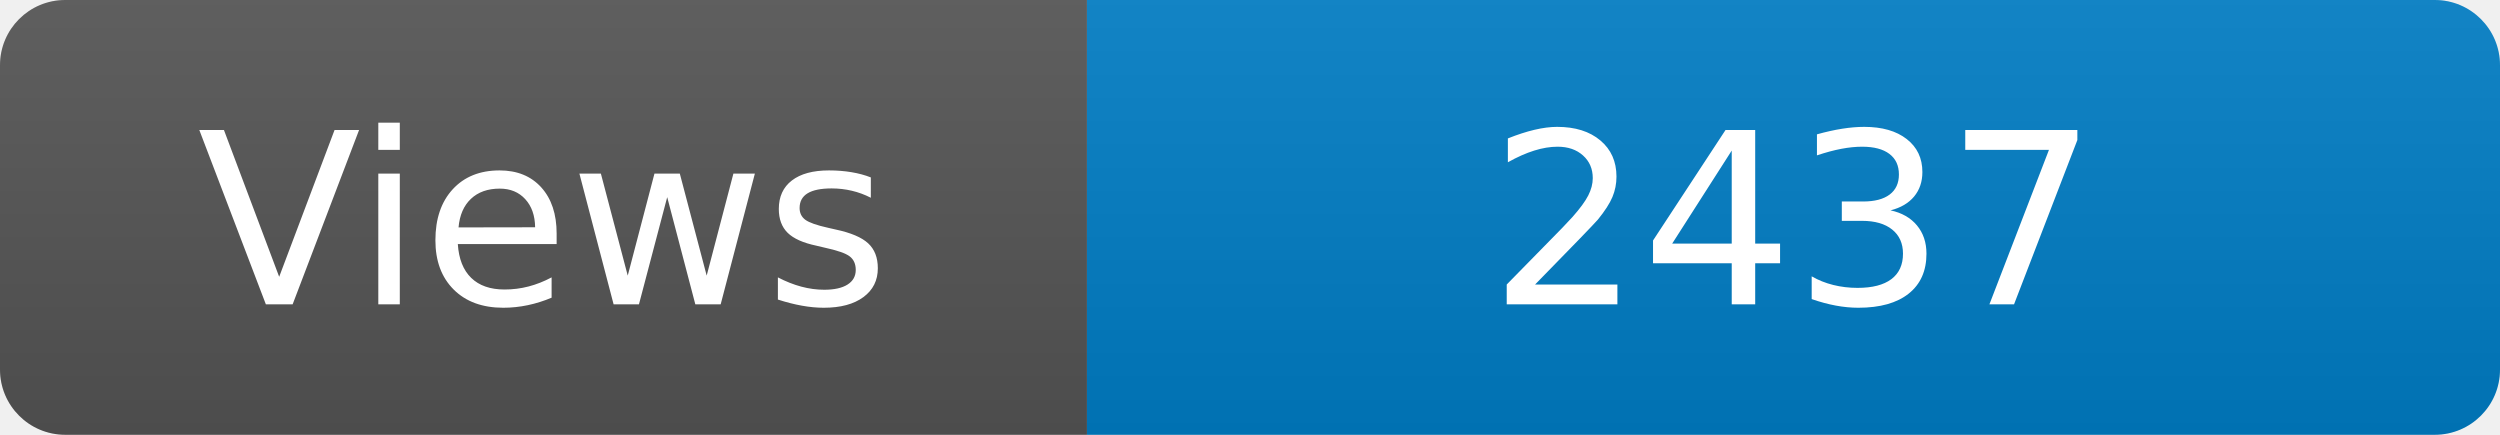
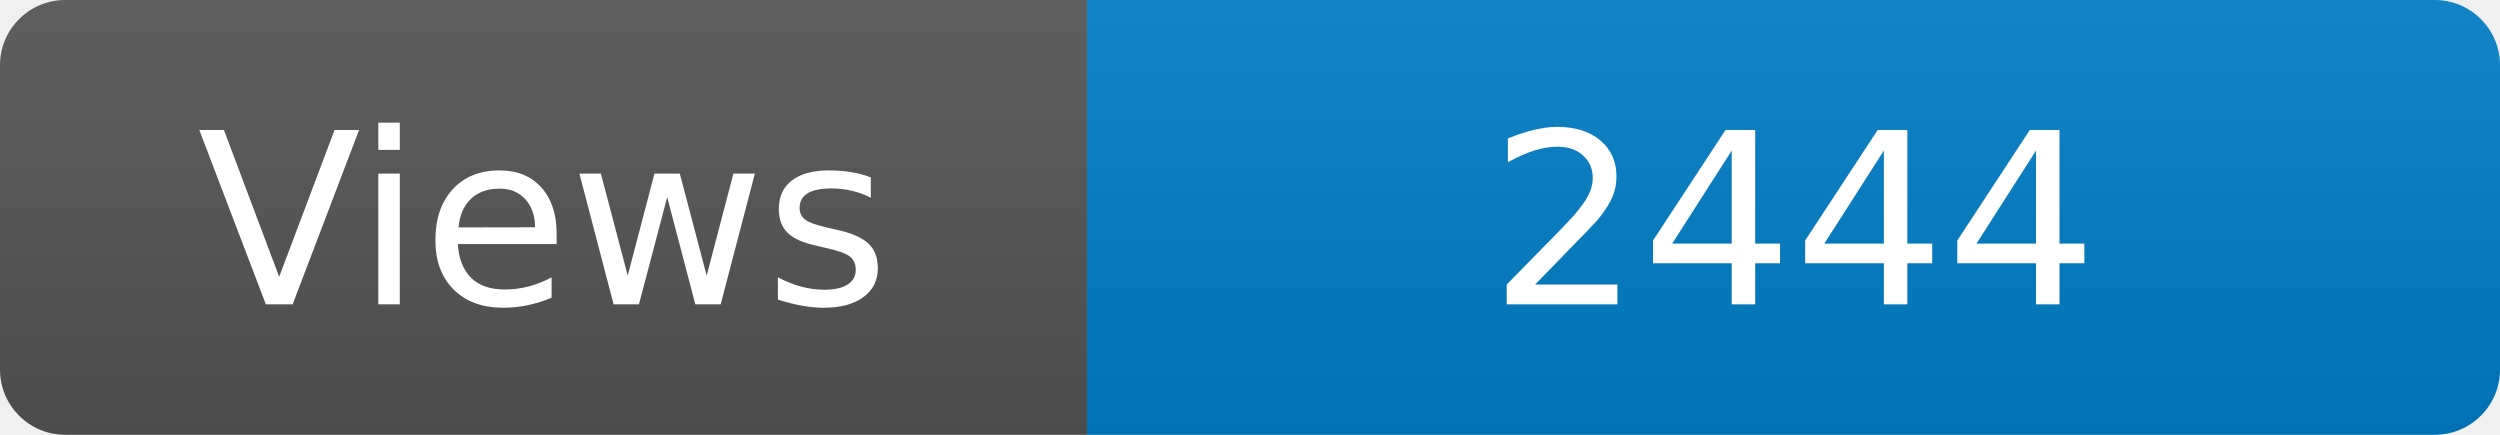
<svg xmlns="http://www.w3.org/2000/svg" width="115" height="20" role="img" aria-label="Maintained?: yes">
  <linearGradient id="s" x2="0" y2="100%">
    <stop offset="0" stop-color="#bbb" stop-opacity=".1" />
    <stop offset="1" stop-opacity=".1" />
  </linearGradient>
  <clipPath id="r">
    <rect width="115" height="20" rx="3" fill="#fff" />
  </clipPath>
  <g clip-path="url(#r)">
    <rect width="50" height="20" fill="#555" />
    <rect x="50" width="160" height="20" fill="#007ec6" />
    <rect width="115" height="20" fill="url(#s)" />
  </g>
  <g fill="#fff" text-anchor="middle" font-family="Verdana,Geneva,DejaVu Sans,sans-serif" font-size="110">
    <text x="250" y="140" transform="scale(.1)" fill="#fff">Views</text>
-     <text x="825" y="140" transform="scale(.1)" fill="#fff">2437</text>
+     <text x="825" y="140" transform="scale(.1)" fill="#fff">2444</text>
  </g>
</svg>
